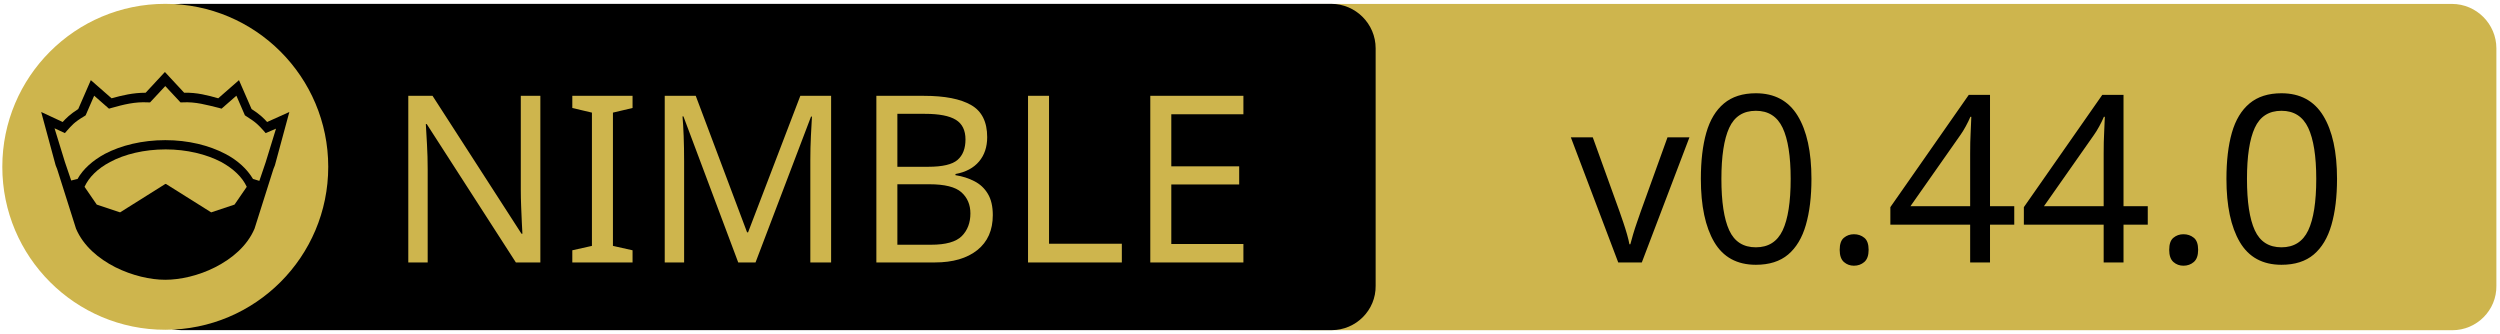
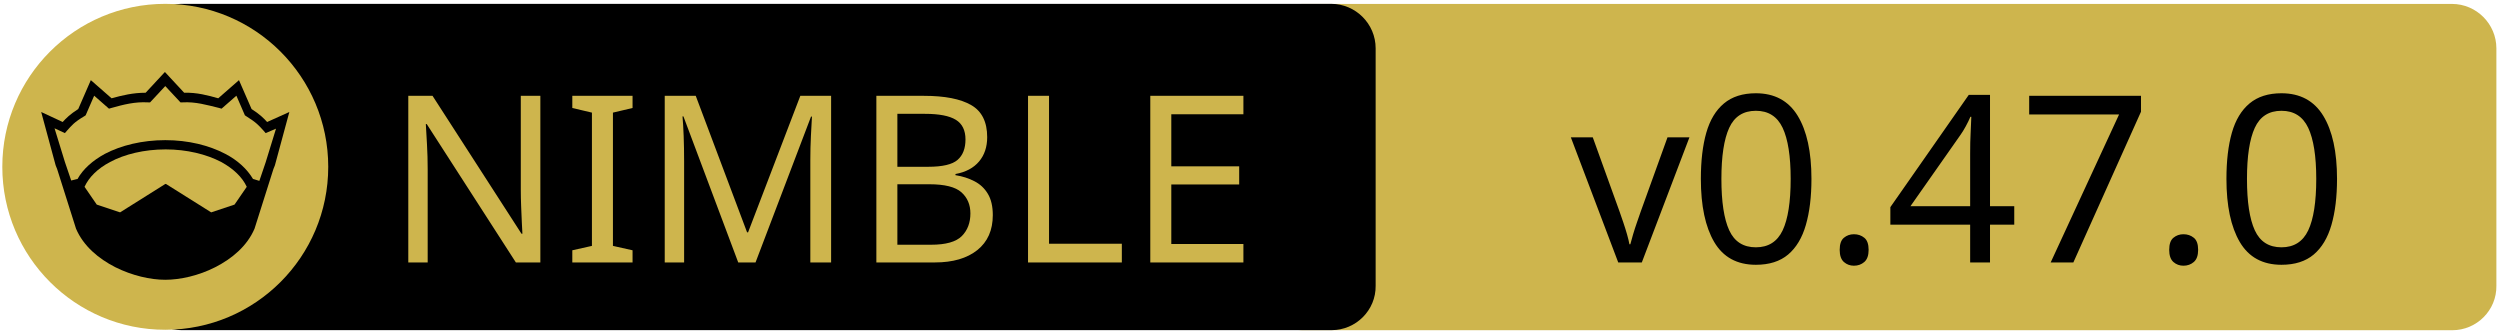
<svg xmlns="http://www.w3.org/2000/svg" xmlns:xlink="http://www.w3.org/1999/xlink" width="675" height="90" xml:space="preserve" version="1.1">
  <a xlink:href="https://github.com/foxoman/retroui">
    <g>
      <path fill="#CEB54D" id="svg_15" d="m662.123,89.159l-310.5,0c-6.6,0 -12,-5.4 -12,-12l0,-64.1c0,-6.6 5.4,-12 12,-12l310.4,0c6.6,0 12,5.4 12,12l0,64.1c0.1,6.6 -5.3,12 -11.9,12z" />
      <path id="svg_1" d="m359.524,89.139l-310.5,0c-6.6,0 -12,-5.4 -12,-12l0,-64.1c0,-6.6 5.4,-12 12,-12l310.4,0c6.6,0 12,5.4 12,12l0,64.1c0.1,6.6 -5.3,12 -11.9,12z" />
      <rect id="svg_2" fill="none" height="45.9" width="315.3" class="st0" y="24.539" x="60.224" />
      <circle id="svg_4" fill="#CEB54D" r="44" cy="45.039" cx="44.624" class="st1" />
      <g id="XMLID_4_">
        <path id="svg_5" d="m78.124,30.239l-3.9,14.4l-0.4,1l-5.1,16.1c0,0 0,0 0,0c-2,4.7 -6.1,8.1 -10.6,10.4c-4.5,2.3 -9.5,3.4 -13.5,3.4c-4,0 -8.9,-1.1 -13.5,-3.4c-4.5,-2.3 -8.6,-5.7 -10.6,-10.4c0,0 0,0 0,0l-5.1,-16.1l-0.4,-1l-3.9,-14.4l5.8,2.7c0.9,-1 2,-2.1 4.2,-3.5l3.4,-7.8l5.6,4.9c2.9,-0.8 5.8,-1.5 9.2,-1.5l5.2,-5.6l5.2,5.6c3.4,-0.1 6.4,0.7 9.2,1.5l5.6,-4.9l3.4,7.8c2.2,1.4 3.3,2.5 4.2,3.5l6,-2.7z" />
        <g id="XMLID_6_">
          <g id="svg_6">
            <path id="svg_7" fill="#CEB54D" d="m66.624,50.439l-3.3,4.8l-6.3,2.1l-12.1,-7.6c-0.1,-0.1 -0.3,-0.1 -0.4,0l-12.1,7.6l-6.3,-2.1l-3.3,-4.8c1.2,-2.6 3.5,-4.9 6.9,-6.7c3.9,-2.1 9.2,-3.4 15,-3.4c5.7,0 11,1.3 15,3.4c3.3,1.8 5.7,4.1 6.9,6.7z" class="st1" />
          </g>
          <g id="svg_8" />
        </g>
        <g id="XMLID_5_">
          <g id="svg_9">
            <path id="svg_10" fill="#CEB54D" d="m74.524,34.739l-2.8,9.1l-1.7,5l-1.6,-0.5c0,0 -0.1,0 -0.1,0c-1.6,-2.7 -4.2,-5.1 -7.5,-6.8c-4.4,-2.3 -10,-3.7 -16.2,-3.7c-6.2,0 -11.9,1.4 -16.3,3.7c-3.3,1.8 -5.9,4.1 -7.4,6.8c0,0 -0.1,0 -0.1,0l-1.6,0.4l-1.7,-5l-2.8,-9.1l2.8,1.3l0.6,-0.7c1.2,-1.3 1.8,-2.2 4.7,-3.9l0.3,-0.2l2.3,-5.3l4,3.5l0.7,-0.2c3.2,-0.9 6.3,-1.7 9.8,-1.5l0.6,0l4.1,-4.4l4.1,4.4l0.6,0c3.5,-0.2 6.5,0.7 9.8,1.5l0.7,0.2l4,-3.5l2.3,5.3l0.3,0.2c2.9,1.8 3.5,2.6 4.7,3.9l0.6,0.7l2.8,-1.2z" class="st1" />
          </g>
          <g id="svg_11" />
        </g>
      </g>
      <text x="-442" y="-350.021" id="svg_16" font-size="63px" font-family="'PT Sans Caption', 'Tahoma', 'Helvetica Neue Medium', 'PT Sans', sans-serif" fill="#CEB54D" class="st1 st2 st3" transform="matrix(1 0 0 1 546.13 420.879)">NIMBLE</text>
-       <text x="-122.0" y="-350.012" id="svg_17" font-size="63.012px" font-family="'PT Sans Caption', 'Tahoma', 'Helvetica Neue Medium', 'PT Sans', sans-serif" fill="#000000" class="st1 st2 st3" transform="matrix(1 0 0 1 546.13 420.879)">v0.44.0</text>
+       <text x="-122.0" y="-350.012" id="svg_17" font-size="63.012px" font-family="'PT Sans Caption', 'Tahoma', 'Helvetica Neue Medium', 'PT Sans', sans-serif" fill="#000000" class="st1 st2 st3" transform="matrix(1 0 0 1 546.13 420.879)">v0.47.0</text>
    </g>
  </a>
</svg>
